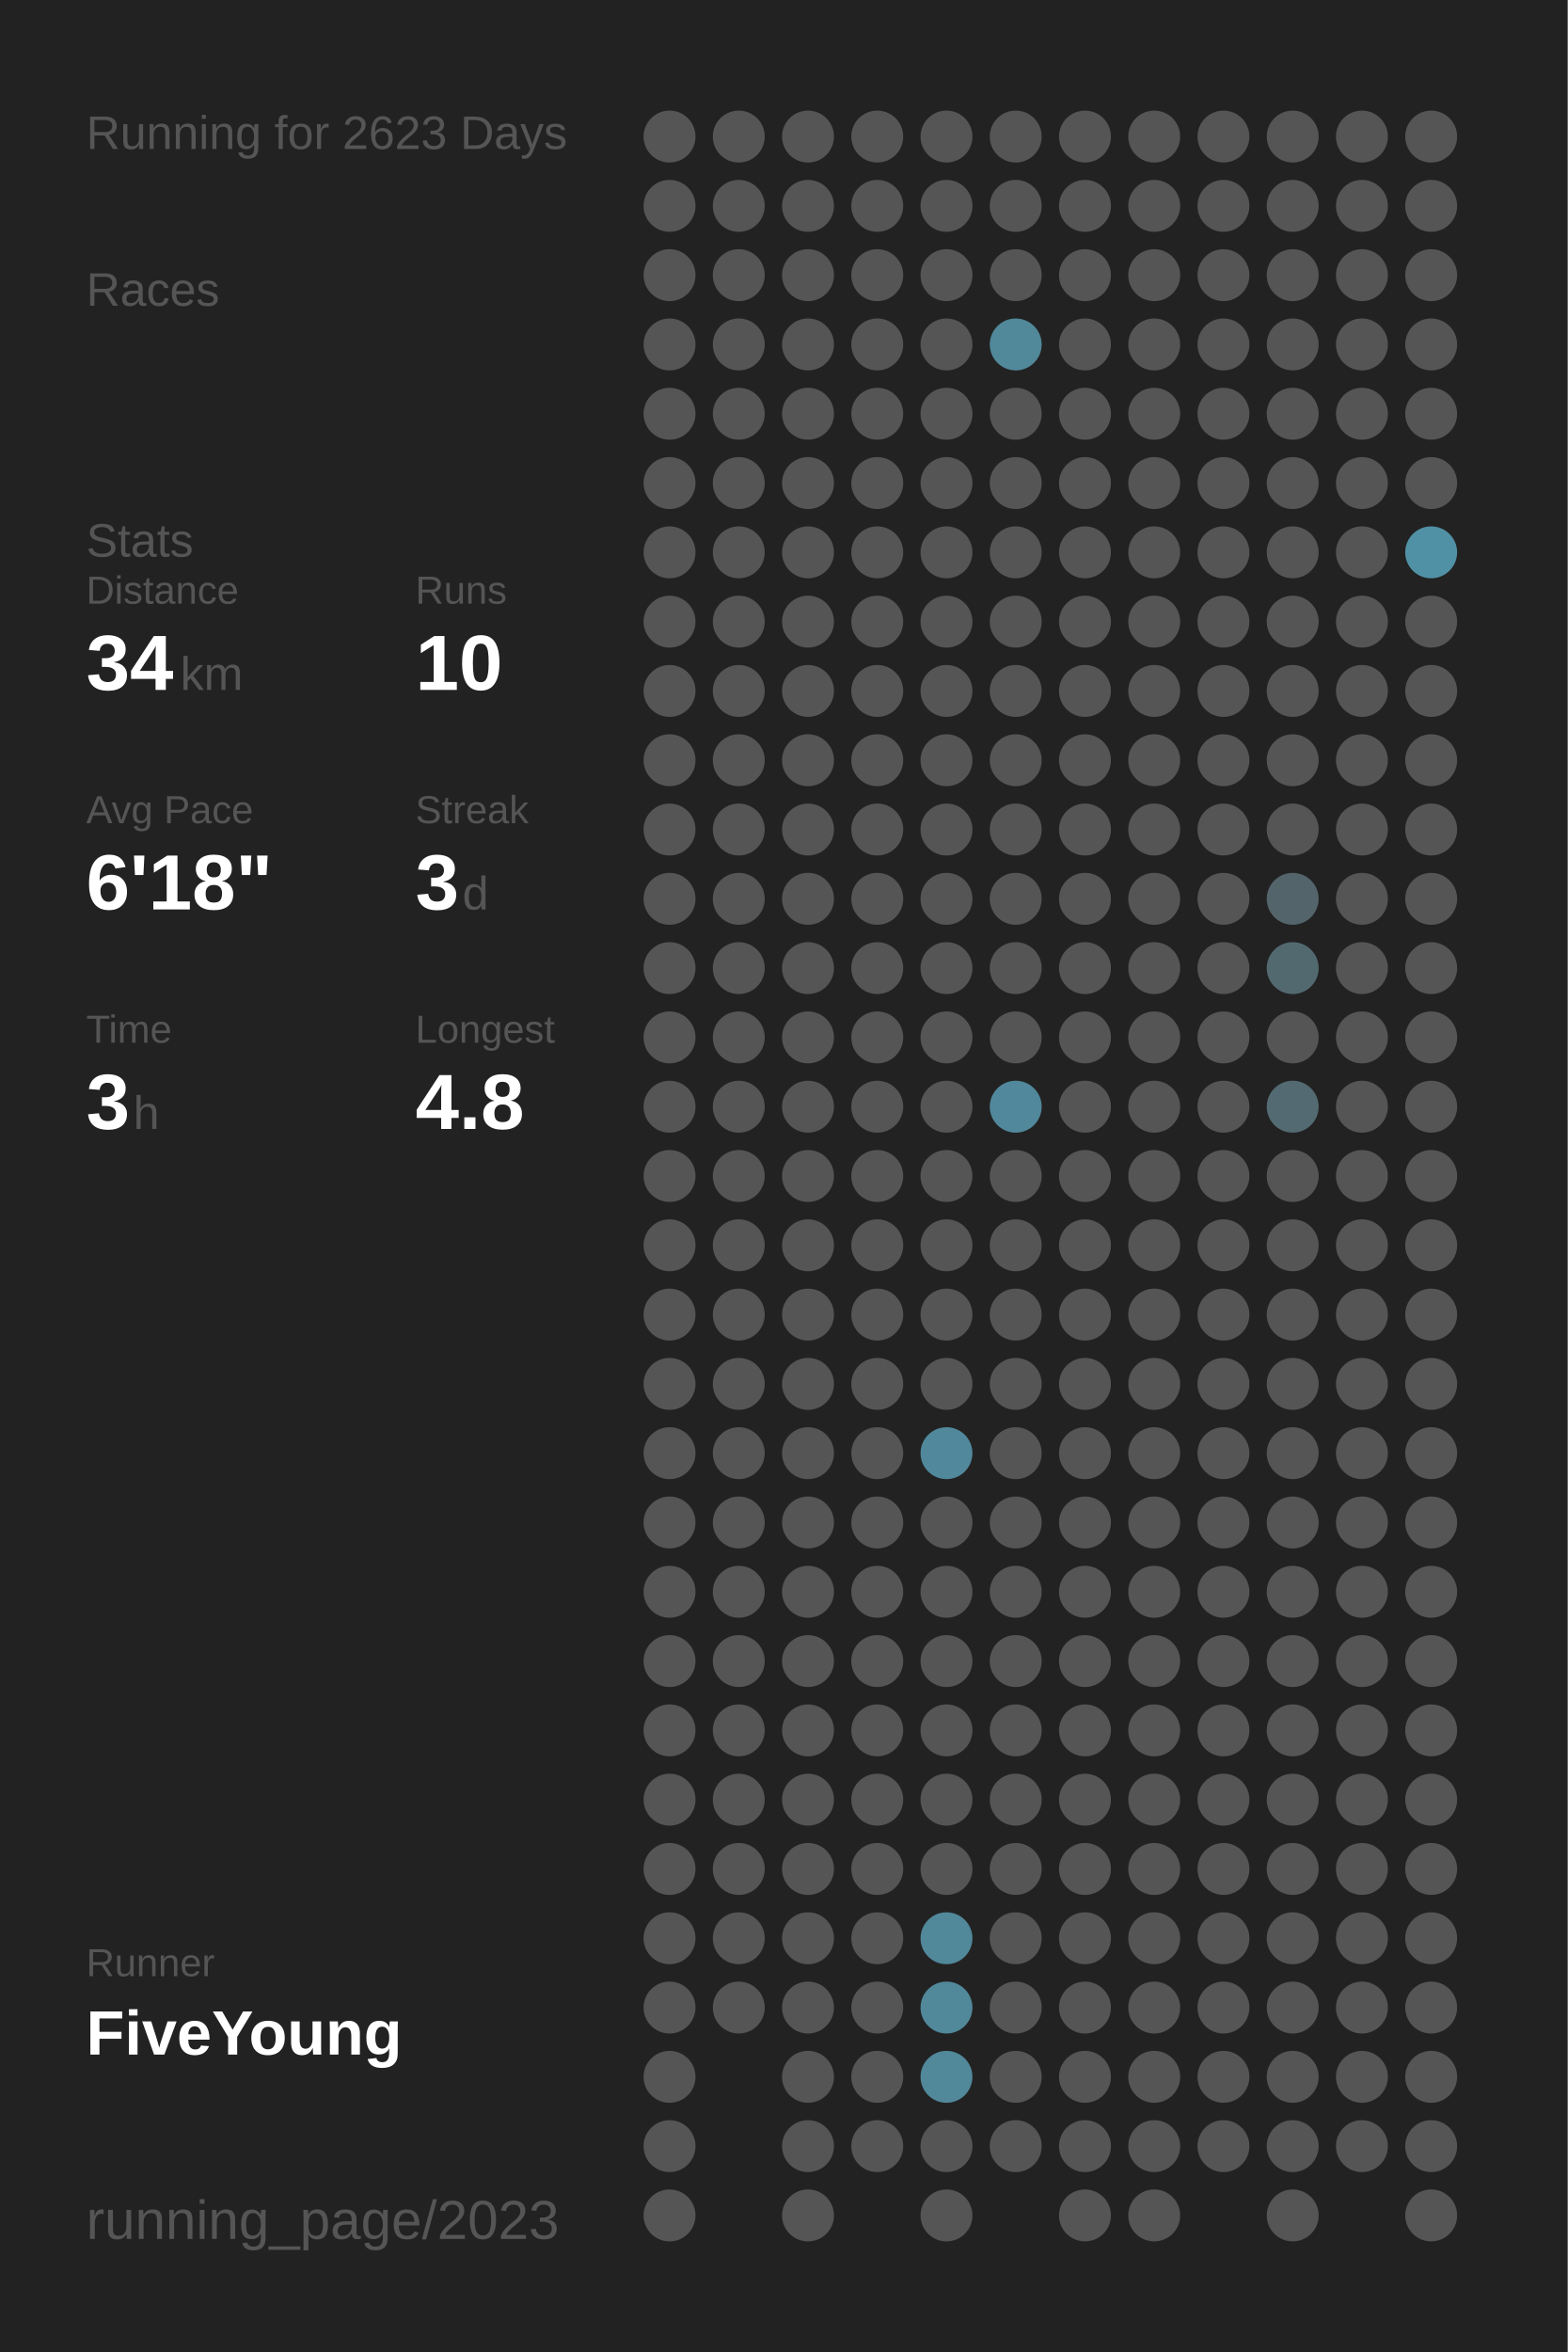
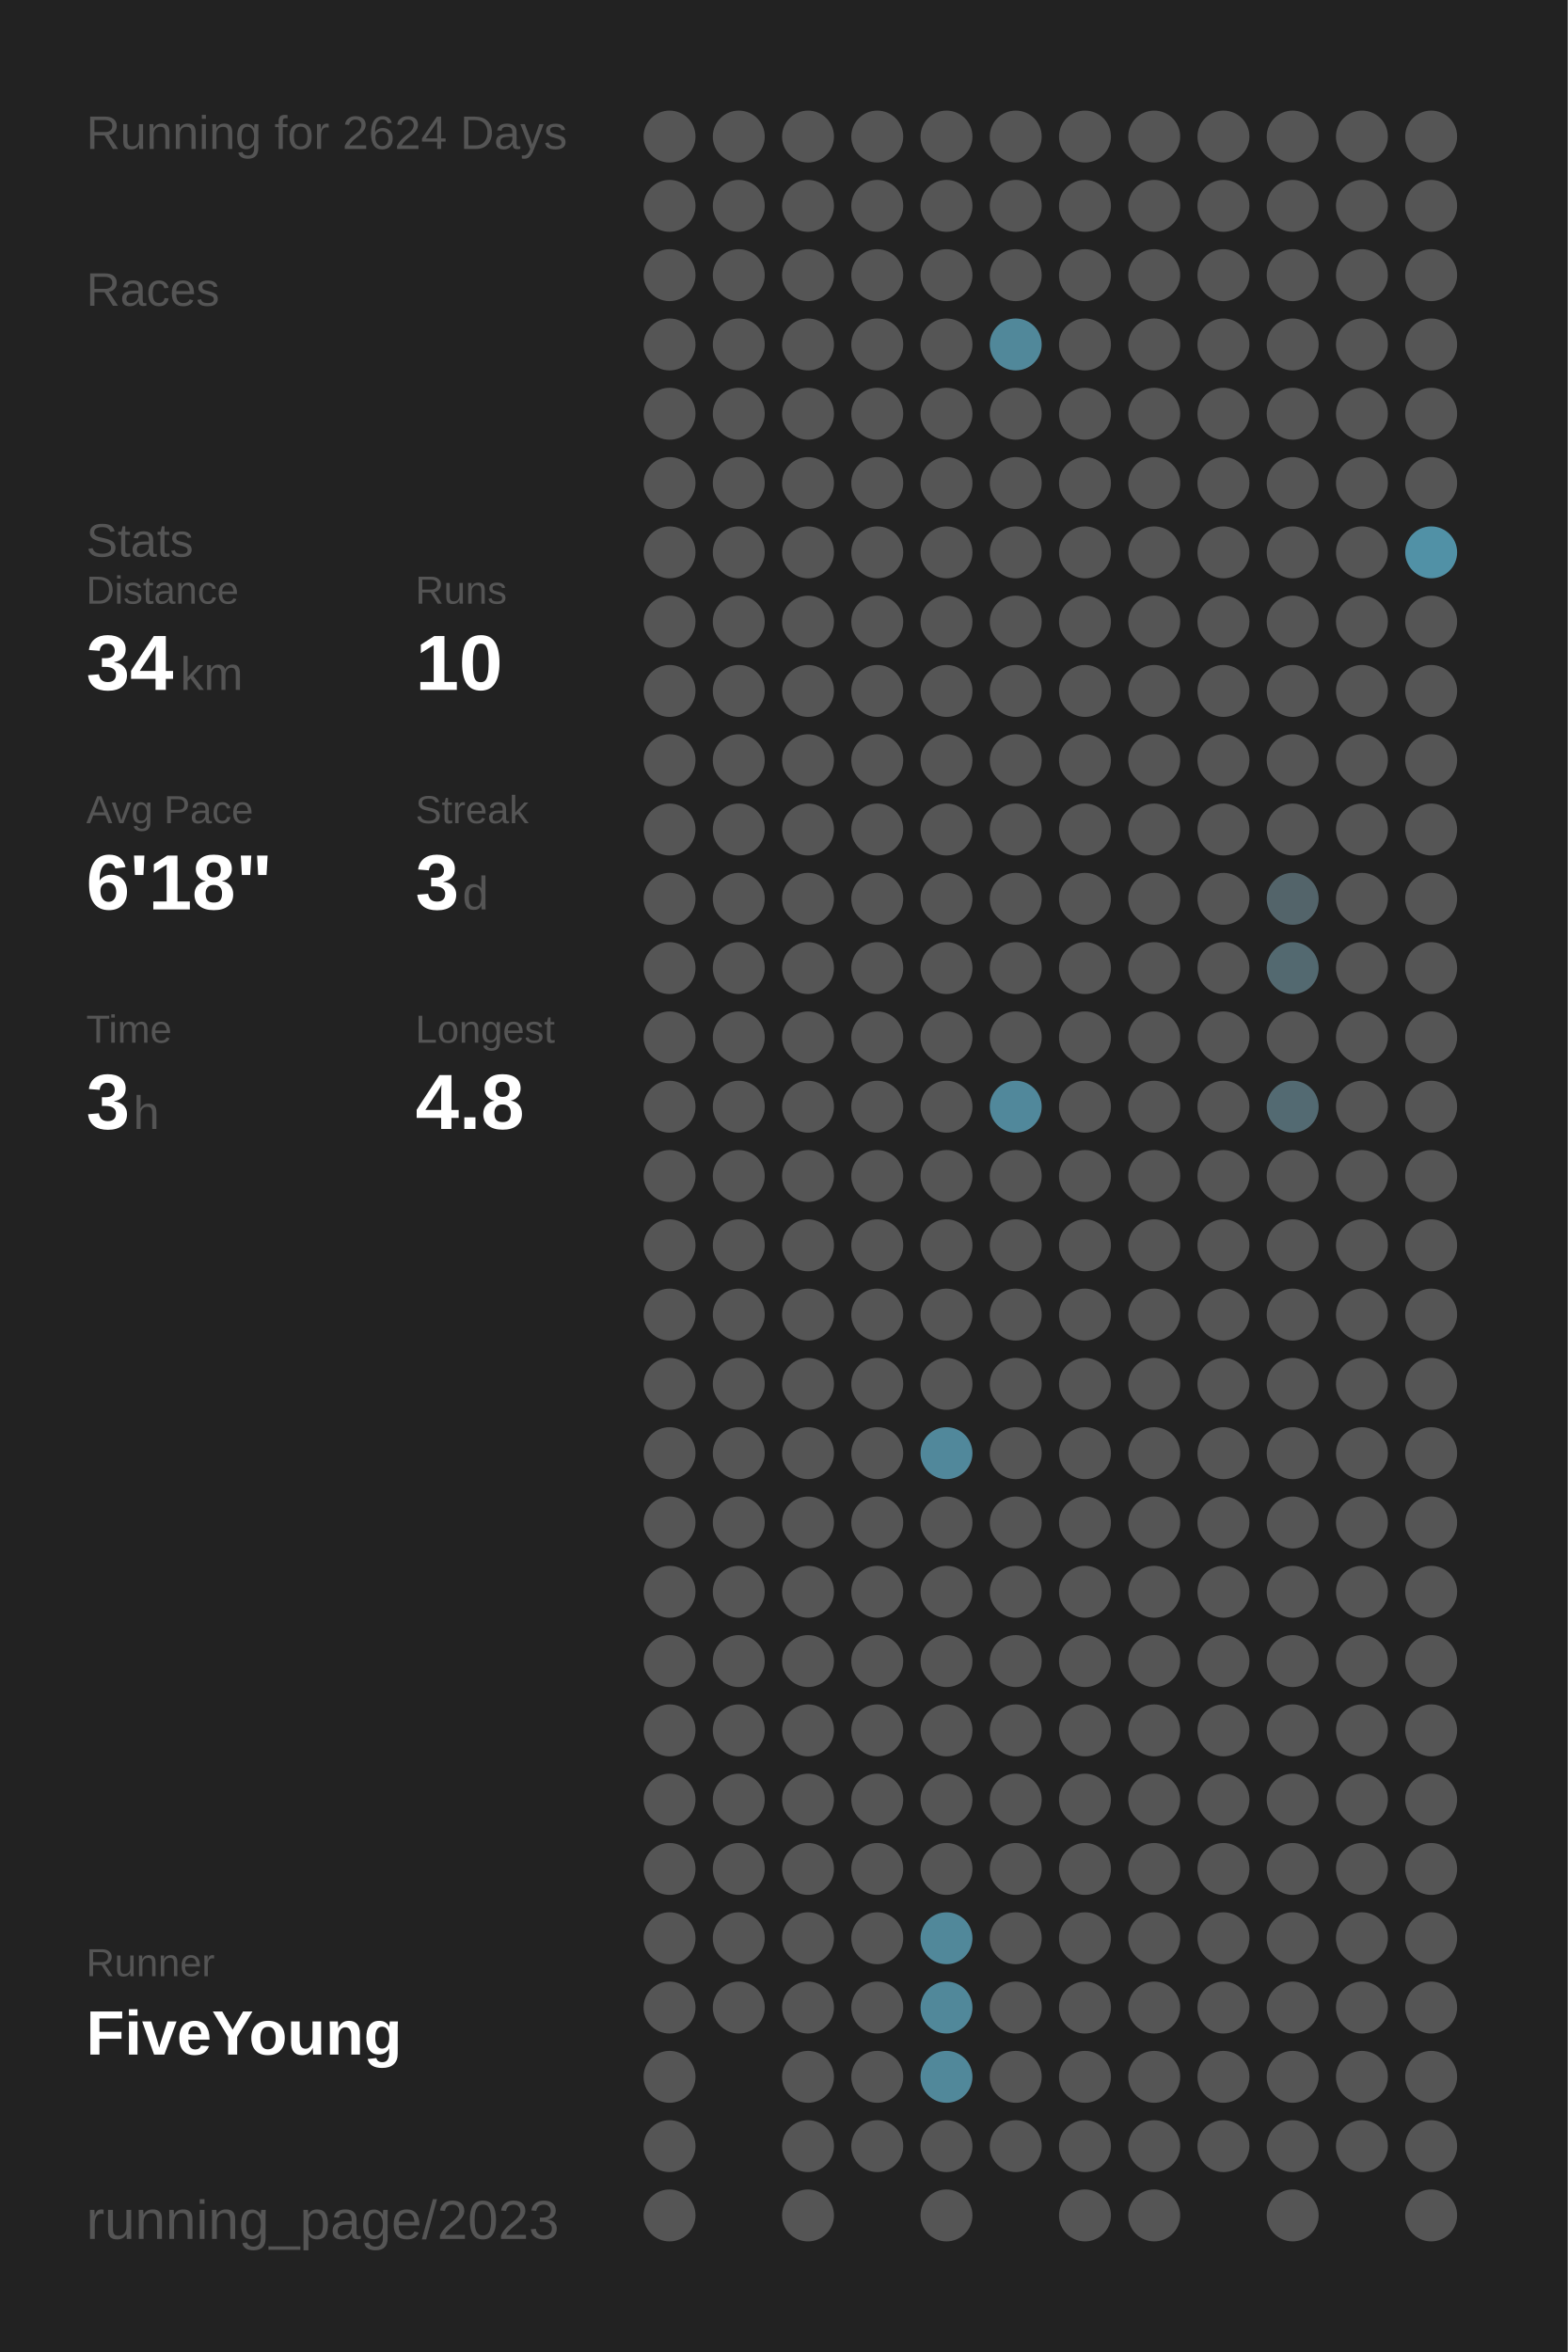
<svg xmlns="http://www.w3.org/2000/svg" baseProfile="full" height="300mm" version="1.1" viewBox="0,0,200,300" width="200mm">
  <defs />
  <rect fill="#222222" height="300" width="200" x="0" y="0" />
-   <text fill="#555555" style="font-size:6px; font-family:Arial;" x="11" y="19">Running for 2623 Days</text>
+   <text fill="#555555" style="font-size:6px; font-family:Arial;" x="11" y="19">Running for 2624 Days</text>
  <text fill="#555555" style="font-size:6px; font-family:Arial;" x="11" y="39">Races</text>
  <text fill="#555555" style="font-size:6px; font-family:Arial;" x="11" y="71">Stats</text>
  <text fill="#555555" style="font-size:5px; font-family:Arial;" x="11" y="77">Distance</text>
  <text fill="#FFFFFF" style="font-size:10px; font-family:Arial; font-weight:bold;" x="11" y="88">34</text>
  <text fill="#555555" style="font-size:6px; font-family:Arial;" x="23" y="88">km</text>
  <text fill="#555555" style="font-size:5px; font-family:Arial;" x="53" y="77">Runs</text>
  <text fill="#FFFFFF" style="font-size:10px; font-family:Arial; font-weight:bold;" x="53" y="88">10</text>
  <text fill="#555555" style="font-size:5px; font-family:Arial;" x="11" y="105">Avg Pace</text>
  <text fill="#FFFFFF" style="font-size:10px; font-family:Arial; font-weight:bold;" x="11" y="116">6'18"</text>
  <text fill="#555555" style="font-size:5px; font-family:Arial;" x="53" y="105">Streak</text>
  <text fill="#FFFFFF" style="font-size:10px; font-family:Arial; font-weight:bold;" x="53" y="116">3</text>
  <text fill="#555555" style="font-size:6px; font-family:Arial;" x="59" y="116">d</text>
  <text fill="#555555" style="font-size:5px; font-family:Arial;" x="11" y="133">Time</text>
  <text fill="#FFFFFF" style="font-size:10px; font-family:Arial; font-weight:bold;" x="11" y="144">3</text>
  <text fill="#555555" style="font-size:6px; font-family:Arial;" x="17" y="144">h</text>
  <text fill="#555555" style="font-size:5px; font-family:Arial;" x="53" y="133">Longest</text>
  <text fill="#FFFFFF" style="font-size:10px; font-family:Arial; font-weight:bold;" x="53" y="144">4.8</text>
  <text fill="#555555" style="font-size:5px; font-family:Arial;" x="11" y="252.065">Runner</text>
  <text fill="#FFFFFF" style="font-size:8px; font-family:Arial; font-weight:bold;" x="11" y="262.065">FiveYoung</text>
  <text fill="#555555" style="font-size:7px; font-family:Arial;" x="11" y="285.581">running_page/2023</text>
  <circle cx="85.417" cy="17.419" fill="#555555" r="3.312" />
  <circle cx="85.417" cy="26.258" fill="#555555" r="3.312" />
  <circle cx="85.417" cy="35.097" fill="#555555" r="3.312" />
  <circle cx="85.417" cy="43.935" fill="#555555" r="3.312" />
  <circle cx="85.417" cy="52.774" fill="#555555" r="3.312" />
  <circle cx="85.417" cy="61.613" fill="#555555" r="3.312" />
  <circle cx="85.417" cy="70.452" fill="#555555" r="3.312" />
  <circle cx="85.417" cy="79.29" fill="#555555" r="3.312" />
  <circle cx="85.417" cy="88.129" fill="#555555" r="3.312" />
  <circle cx="85.417" cy="96.968" fill="#555555" r="3.312" />
  <circle cx="85.417" cy="105.806" fill="#555555" r="3.312" />
  <circle cx="85.417" cy="114.645" fill="#555555" r="3.312" />
  <circle cx="85.417" cy="123.484" fill="#555555" r="3.312" />
  <circle cx="85.417" cy="132.323" fill="#555555" r="3.312" />
  <circle cx="85.417" cy="141.161" fill="#555555" r="3.312" />
  <circle cx="85.417" cy="150" fill="#555555" r="3.312" />
  <circle cx="85.417" cy="158.839" fill="#555555" r="3.312" />
  <circle cx="85.417" cy="167.677" fill="#555555" r="3.312" />
  <circle cx="85.417" cy="176.516" fill="#555555" r="3.312" />
  <circle cx="85.417" cy="185.355" fill="#555555" r="3.312" />
  <circle cx="85.417" cy="194.194" fill="#555555" r="3.312" />
  <circle cx="85.417" cy="203.032" fill="#555555" r="3.312" />
  <circle cx="85.417" cy="211.871" fill="#555555" r="3.312" />
  <circle cx="85.417" cy="220.71" fill="#555555" r="3.312" />
  <circle cx="85.417" cy="229.548" fill="#555555" r="3.312" />
  <circle cx="85.417" cy="238.387" fill="#555555" r="3.312" />
  <circle cx="85.417" cy="247.226" fill="#555555" r="3.312" />
  <circle cx="85.417" cy="256.065" fill="#555555" r="3.312" />
  <circle cx="85.417" cy="264.903" fill="#555555" r="3.312" />
  <circle cx="85.417" cy="273.742" fill="#555555" r="3.312" />
  <circle cx="85.417" cy="282.581" fill="#555555" r="3.312" />
  <circle cx="94.25" cy="17.419" fill="#555555" r="3.312" />
  <circle cx="94.25" cy="26.258" fill="#555555" r="3.312" />
  <circle cx="94.25" cy="35.097" fill="#555555" r="3.312" />
  <circle cx="94.25" cy="43.935" fill="#555555" r="3.312" />
  <circle cx="94.25" cy="52.774" fill="#555555" r="3.312" />
  <circle cx="94.25" cy="61.613" fill="#555555" r="3.312" />
  <circle cx="94.25" cy="70.452" fill="#555555" r="3.312" />
  <circle cx="94.25" cy="79.29" fill="#555555" r="3.312" />
  <circle cx="94.25" cy="88.129" fill="#555555" r="3.312" />
  <circle cx="94.25" cy="96.968" fill="#555555" r="3.312" />
  <circle cx="94.25" cy="105.806" fill="#555555" r="3.312" />
  <circle cx="94.25" cy="114.645" fill="#555555" r="3.312" />
  <circle cx="94.25" cy="123.484" fill="#555555" r="3.312" />
  <circle cx="94.25" cy="132.323" fill="#555555" r="3.312" />
  <circle cx="94.25" cy="141.161" fill="#555555" r="3.312" />
  <circle cx="94.25" cy="150" fill="#555555" r="3.312" />
  <circle cx="94.25" cy="158.839" fill="#555555" r="3.312" />
  <circle cx="94.25" cy="167.677" fill="#555555" r="3.312" />
  <circle cx="94.25" cy="176.516" fill="#555555" r="3.312" />
  <circle cx="94.25" cy="185.355" fill="#555555" r="3.312" />
  <circle cx="94.25" cy="194.194" fill="#555555" r="3.312" />
  <circle cx="94.25" cy="203.032" fill="#555555" r="3.312" />
  <circle cx="94.25" cy="211.871" fill="#555555" r="3.312" />
  <circle cx="94.25" cy="220.71" fill="#555555" r="3.312" />
  <circle cx="94.25" cy="229.548" fill="#555555" r="3.312" />
  <circle cx="94.25" cy="238.387" fill="#555555" r="3.312" />
  <circle cx="94.25" cy="247.226" fill="#555555" r="3.312" />
  <circle cx="94.25" cy="256.065" fill="#555555" r="3.312" />
  <circle cx="103.083" cy="17.419" fill="#555555" r="3.312" />
  <circle cx="103.083" cy="26.258" fill="#555555" r="3.312" />
  <circle cx="103.083" cy="35.097" fill="#555555" r="3.312" />
  <circle cx="103.083" cy="43.935" fill="#555555" r="3.312" />
  <circle cx="103.083" cy="52.774" fill="#555555" r="3.312" />
  <circle cx="103.083" cy="61.613" fill="#555555" r="3.312" />
  <circle cx="103.083" cy="70.452" fill="#555555" r="3.312" />
  <circle cx="103.083" cy="79.29" fill="#555555" r="3.312" />
  <circle cx="103.083" cy="88.129" fill="#555555" r="3.312" />
  <circle cx="103.083" cy="96.968" fill="#555555" r="3.312" />
  <circle cx="103.083" cy="105.806" fill="#555555" r="3.312" />
  <circle cx="103.083" cy="114.645" fill="#555555" r="3.312" />
  <circle cx="103.083" cy="123.484" fill="#555555" r="3.312" />
  <circle cx="103.083" cy="132.323" fill="#555555" r="3.312" />
  <circle cx="103.083" cy="141.161" fill="#555555" r="3.312" />
  <circle cx="103.083" cy="150" fill="#555555" r="3.312" />
  <circle cx="103.083" cy="158.839" fill="#555555" r="3.312" />
  <circle cx="103.083" cy="167.677" fill="#555555" r="3.312" />
  <circle cx="103.083" cy="176.516" fill="#555555" r="3.312" />
  <circle cx="103.083" cy="185.355" fill="#555555" r="3.312" />
  <circle cx="103.083" cy="194.194" fill="#555555" r="3.312" />
  <circle cx="103.083" cy="203.032" fill="#555555" r="3.312" />
  <circle cx="103.083" cy="211.871" fill="#555555" r="3.312" />
  <circle cx="103.083" cy="220.71" fill="#555555" r="3.312" />
  <circle cx="103.083" cy="229.548" fill="#555555" r="3.312" />
  <circle cx="103.083" cy="238.387" fill="#555555" r="3.312" />
  <circle cx="103.083" cy="247.226" fill="#555555" r="3.312" />
  <circle cx="103.083" cy="256.065" fill="#555555" r="3.312" />
  <circle cx="103.083" cy="264.903" fill="#555555" r="3.312" />
  <circle cx="103.083" cy="273.742" fill="#555555" r="3.312" />
  <circle cx="103.083" cy="282.581" fill="#555555" r="3.312" />
  <circle cx="111.917" cy="17.419" fill="#555555" r="3.312" />
  <circle cx="111.917" cy="26.258" fill="#555555" r="3.312" />
  <circle cx="111.917" cy="35.097" fill="#555555" r="3.312" />
  <circle cx="111.917" cy="43.935" fill="#555555" r="3.312" />
  <circle cx="111.917" cy="52.774" fill="#555555" r="3.312" />
  <circle cx="111.917" cy="61.613" fill="#555555" r="3.312" />
  <circle cx="111.917" cy="70.452" fill="#555555" r="3.312" />
  <circle cx="111.917" cy="79.29" fill="#555555" r="3.312" />
  <circle cx="111.917" cy="88.129" fill="#555555" r="3.312" />
  <circle cx="111.917" cy="96.968" fill="#555555" r="3.312" />
  <circle cx="111.917" cy="105.806" fill="#555555" r="3.312" />
  <circle cx="111.917" cy="114.645" fill="#555555" r="3.312" />
  <circle cx="111.917" cy="123.484" fill="#555555" r="3.312" />
  <circle cx="111.917" cy="132.323" fill="#555555" r="3.312" />
  <circle cx="111.917" cy="141.161" fill="#555555" r="3.312" />
  <circle cx="111.917" cy="150" fill="#555555" r="3.312" />
  <circle cx="111.917" cy="158.839" fill="#555555" r="3.312" />
  <circle cx="111.917" cy="167.677" fill="#555555" r="3.312" />
  <circle cx="111.917" cy="176.516" fill="#555555" r="3.312" />
  <circle cx="111.917" cy="185.355" fill="#555555" r="3.312" />
  <circle cx="111.917" cy="194.194" fill="#555555" r="3.312" />
  <circle cx="111.917" cy="203.032" fill="#555555" r="3.312" />
  <circle cx="111.917" cy="211.871" fill="#555555" r="3.312" />
  <circle cx="111.917" cy="220.71" fill="#555555" r="3.312" />
  <circle cx="111.917" cy="229.548" fill="#555555" r="3.312" />
  <circle cx="111.917" cy="238.387" fill="#555555" r="3.312" />
  <circle cx="111.917" cy="247.226" fill="#555555" r="3.312" />
  <circle cx="111.917" cy="256.065" fill="#555555" r="3.312" />
  <circle cx="111.917" cy="264.903" fill="#555555" r="3.312" />
  <circle cx="111.917" cy="273.742" fill="#555555" r="3.312" />
  <circle cx="120.75" cy="17.419" fill="#555555" r="3.312" />
  <circle cx="120.75" cy="26.258" fill="#555555" r="3.312" />
  <circle cx="120.75" cy="35.097" fill="#555555" r="3.312" />
  <circle cx="120.75" cy="43.935" fill="#555555" r="3.312" />
  <circle cx="120.75" cy="52.774" fill="#555555" r="3.312" />
  <circle cx="120.75" cy="61.613" fill="#555555" r="3.312" />
  <circle cx="120.75" cy="70.452" fill="#555555" r="3.312" />
  <circle cx="120.75" cy="79.29" fill="#555555" r="3.312" />
  <circle cx="120.75" cy="88.129" fill="#555555" r="3.312" />
  <circle cx="120.75" cy="96.968" fill="#555555" r="3.312" />
  <circle cx="120.75" cy="105.806" fill="#555555" r="3.312" />
  <circle cx="120.75" cy="114.645" fill="#555555" r="3.312" />
  <circle cx="120.75" cy="123.484" fill="#555555" r="3.312" />
  <circle cx="120.75" cy="132.323" fill="#555555" r="3.312" />
  <circle cx="120.75" cy="141.161" fill="#555555" r="3.312" />
  <circle cx="120.75" cy="150" fill="#555555" r="3.312" />
  <circle cx="120.75" cy="158.839" fill="#555555" r="3.312" />
  <circle cx="120.75" cy="167.677" fill="#555555" r="3.312" />
  <circle cx="120.75" cy="176.516" fill="#555555" r="3.312" />
  <circle cx="120.75" cy="185.355" fill="#51889b" r="3.312" />
  <circle cx="120.75" cy="194.194" fill="#555555" r="3.312" />
  <circle cx="120.75" cy="203.032" fill="#555555" r="3.312" />
  <circle cx="120.75" cy="211.871" fill="#555555" r="3.312" />
  <circle cx="120.75" cy="220.71" fill="#555555" r="3.312" />
  <circle cx="120.75" cy="229.548" fill="#555555" r="3.312" />
  <circle cx="120.75" cy="238.387" fill="#555555" r="3.312" />
  <circle cx="120.75" cy="247.226" fill="#51889a" r="3.312" />
  <circle cx="120.75" cy="256.065" fill="#51889a" r="3.312" />
  <circle cx="120.75" cy="264.903" fill="#51889a" r="3.312" />
  <circle cx="120.75" cy="273.742" fill="#555555" r="3.312" />
  <circle cx="120.75" cy="282.581" fill="#555555" r="3.312" />
  <circle cx="129.583" cy="17.419" fill="#555555" r="3.312" />
  <circle cx="129.583" cy="26.258" fill="#555555" r="3.312" />
  <circle cx="129.583" cy="35.097" fill="#555555" r="3.312" />
  <circle cx="129.583" cy="43.935" fill="#51889a" r="3.312" />
  <circle cx="129.583" cy="52.774" fill="#555555" r="3.312" />
  <circle cx="129.583" cy="61.613" fill="#555555" r="3.312" />
  <circle cx="129.583" cy="70.452" fill="#555555" r="3.312" />
  <circle cx="129.583" cy="79.29" fill="#555555" r="3.312" />
  <circle cx="129.583" cy="88.129" fill="#555555" r="3.312" />
  <circle cx="129.583" cy="96.968" fill="#555555" r="3.312" />
  <circle cx="129.583" cy="105.806" fill="#555555" r="3.312" />
  <circle cx="129.583" cy="114.645" fill="#555555" r="3.312" />
  <circle cx="129.583" cy="123.484" fill="#555555" r="3.312" />
  <circle cx="129.583" cy="132.323" fill="#555555" r="3.312" />
  <circle cx="129.583" cy="141.161" fill="#51889b" r="3.312" />
  <circle cx="129.583" cy="150" fill="#555555" r="3.312" />
  <circle cx="129.583" cy="158.839" fill="#555555" r="3.312" />
  <circle cx="129.583" cy="167.677" fill="#555555" r="3.312" />
  <circle cx="129.583" cy="176.516" fill="#555555" r="3.312" />
  <circle cx="129.583" cy="185.355" fill="#555555" r="3.312" />
  <circle cx="129.583" cy="194.194" fill="#555555" r="3.312" />
  <circle cx="129.583" cy="203.032" fill="#555555" r="3.312" />
  <circle cx="129.583" cy="211.871" fill="#555555" r="3.312" />
  <circle cx="129.583" cy="220.71" fill="#555555" r="3.312" />
  <circle cx="129.583" cy="229.548" fill="#555555" r="3.312" />
  <circle cx="129.583" cy="238.387" fill="#555555" r="3.312" />
  <circle cx="129.583" cy="247.226" fill="#555555" r="3.312" />
  <circle cx="129.583" cy="256.065" fill="#555555" r="3.312" />
  <circle cx="129.583" cy="264.903" fill="#555555" r="3.312" />
  <circle cx="129.583" cy="273.742" fill="#555555" r="3.312" />
  <circle cx="138.417" cy="17.419" fill="#555555" r="3.312" />
  <circle cx="138.417" cy="26.258" fill="#555555" r="3.312" />
  <circle cx="138.417" cy="35.097" fill="#555555" r="3.312" />
  <circle cx="138.417" cy="43.935" fill="#555555" r="3.312" />
  <circle cx="138.417" cy="52.774" fill="#555555" r="3.312" />
  <circle cx="138.417" cy="61.613" fill="#555555" r="3.312" />
  <circle cx="138.417" cy="70.452" fill="#555555" r="3.312" />
  <circle cx="138.417" cy="79.29" fill="#555555" r="3.312" />
  <circle cx="138.417" cy="88.129" fill="#555555" r="3.312" />
  <circle cx="138.417" cy="96.968" fill="#555555" r="3.312" />
  <circle cx="138.417" cy="105.806" fill="#555555" r="3.312" />
  <circle cx="138.417" cy="114.645" fill="#555555" r="3.312" />
  <circle cx="138.417" cy="123.484" fill="#555555" r="3.312" />
  <circle cx="138.417" cy="132.323" fill="#555555" r="3.312" />
  <circle cx="138.417" cy="141.161" fill="#555555" r="3.312" />
  <circle cx="138.417" cy="150" fill="#555555" r="3.312" />
  <circle cx="138.417" cy="158.839" fill="#555555" r="3.312" />
  <circle cx="138.417" cy="167.677" fill="#555555" r="3.312" />
  <circle cx="138.417" cy="176.516" fill="#555555" r="3.312" />
  <circle cx="138.417" cy="185.355" fill="#555555" r="3.312" />
  <circle cx="138.417" cy="194.194" fill="#555555" r="3.312" />
  <circle cx="138.417" cy="203.032" fill="#555555" r="3.312" />
  <circle cx="138.417" cy="211.871" fill="#555555" r="3.312" />
  <circle cx="138.417" cy="220.71" fill="#555555" r="3.312" />
  <circle cx="138.417" cy="229.548" fill="#555555" r="3.312" />
  <circle cx="138.417" cy="238.387" fill="#555555" r="3.312" />
  <circle cx="138.417" cy="247.226" fill="#555555" r="3.312" />
  <circle cx="138.417" cy="256.065" fill="#555555" r="3.312" />
  <circle cx="138.417" cy="264.903" fill="#555555" r="3.312" />
  <circle cx="138.417" cy="273.742" fill="#555555" r="3.312" />
  <circle cx="138.417" cy="282.581" fill="#555555" r="3.312" />
  <circle cx="147.25" cy="17.419" fill="#555555" r="3.312" />
  <circle cx="147.25" cy="26.258" fill="#555555" r="3.312" />
  <circle cx="147.25" cy="35.097" fill="#555555" r="3.312" />
  <circle cx="147.25" cy="43.935" fill="#555555" r="3.312" />
  <circle cx="147.25" cy="52.774" fill="#555555" r="3.312" />
  <circle cx="147.25" cy="61.613" fill="#555555" r="3.312" />
  <circle cx="147.25" cy="70.452" fill="#555555" r="3.312" />
  <circle cx="147.25" cy="79.29" fill="#555555" r="3.312" />
  <circle cx="147.25" cy="88.129" fill="#555555" r="3.312" />
  <circle cx="147.25" cy="96.968" fill="#555555" r="3.312" />
  <circle cx="147.25" cy="105.806" fill="#555555" r="3.312" />
  <circle cx="147.25" cy="114.645" fill="#555555" r="3.312" />
  <circle cx="147.25" cy="123.484" fill="#555555" r="3.312" />
  <circle cx="147.25" cy="132.323" fill="#555555" r="3.312" />
  <circle cx="147.25" cy="141.161" fill="#555555" r="3.312" />
  <circle cx="147.25" cy="150" fill="#555555" r="3.312" />
  <circle cx="147.25" cy="158.839" fill="#555555" r="3.312" />
  <circle cx="147.25" cy="167.677" fill="#555555" r="3.312" />
  <circle cx="147.25" cy="176.516" fill="#555555" r="3.312" />
  <circle cx="147.25" cy="185.355" fill="#555555" r="3.312" />
  <circle cx="147.25" cy="194.194" fill="#555555" r="3.312" />
  <circle cx="147.25" cy="203.032" fill="#555555" r="3.312" />
  <circle cx="147.25" cy="211.871" fill="#555555" r="3.312" />
  <circle cx="147.25" cy="220.71" fill="#555555" r="3.312" />
  <circle cx="147.25" cy="229.548" fill="#555555" r="3.312" />
  <circle cx="147.25" cy="238.387" fill="#555555" r="3.312" />
  <circle cx="147.25" cy="247.226" fill="#555555" r="3.312" />
  <circle cx="147.25" cy="256.065" fill="#555555" r="3.312" />
  <circle cx="147.25" cy="264.903" fill="#555555" r="3.312" />
  <circle cx="147.25" cy="273.742" fill="#555555" r="3.312" />
  <circle cx="147.25" cy="282.581" fill="#555555" r="3.312" />
  <circle cx="156.083" cy="17.419" fill="#555555" r="3.312" />
  <circle cx="156.083" cy="26.258" fill="#555555" r="3.312" />
  <circle cx="156.083" cy="35.097" fill="#555555" r="3.312" />
  <circle cx="156.083" cy="43.935" fill="#555555" r="3.312" />
  <circle cx="156.083" cy="52.774" fill="#555555" r="3.312" />
  <circle cx="156.083" cy="61.613" fill="#555555" r="3.312" />
  <circle cx="156.083" cy="70.452" fill="#555555" r="3.312" />
  <circle cx="156.083" cy="79.29" fill="#555555" r="3.312" />
  <circle cx="156.083" cy="88.129" fill="#555555" r="3.312" />
  <circle cx="156.083" cy="96.968" fill="#555555" r="3.312" />
  <circle cx="156.083" cy="105.806" fill="#555555" r="3.312" />
  <circle cx="156.083" cy="114.645" fill="#555555" r="3.312" />
  <circle cx="156.083" cy="123.484" fill="#555555" r="3.312" />
  <circle cx="156.083" cy="132.323" fill="#555555" r="3.312" />
  <circle cx="156.083" cy="141.161" fill="#555555" r="3.312" />
  <circle cx="156.083" cy="150" fill="#555555" r="3.312" />
  <circle cx="156.083" cy="158.839" fill="#555555" r="3.312" />
  <circle cx="156.083" cy="167.677" fill="#555555" r="3.312" />
  <circle cx="156.083" cy="176.516" fill="#555555" r="3.312" />
  <circle cx="156.083" cy="185.355" fill="#555555" r="3.312" />
  <circle cx="156.083" cy="194.194" fill="#555555" r="3.312" />
  <circle cx="156.083" cy="203.032" fill="#555555" r="3.312" />
  <circle cx="156.083" cy="211.871" fill="#555555" r="3.312" />
  <circle cx="156.083" cy="220.71" fill="#555555" r="3.312" />
  <circle cx="156.083" cy="229.548" fill="#555555" r="3.312" />
  <circle cx="156.083" cy="238.387" fill="#555555" r="3.312" />
  <circle cx="156.083" cy="247.226" fill="#555555" r="3.312" />
  <circle cx="156.083" cy="256.065" fill="#555555" r="3.312" />
  <circle cx="156.083" cy="264.903" fill="#555555" r="3.312" />
  <circle cx="156.083" cy="273.742" fill="#555555" r="3.312" />
  <circle cx="164.917" cy="17.419" fill="#555555" r="3.312" />
  <circle cx="164.917" cy="26.258" fill="#555555" r="3.312" />
  <circle cx="164.917" cy="35.097" fill="#555555" r="3.312" />
  <circle cx="164.917" cy="43.935" fill="#555555" r="3.312" />
  <circle cx="164.917" cy="52.774" fill="#555555" r="3.312" />
  <circle cx="164.917" cy="61.613" fill="#555555" r="3.312" />
  <circle cx="164.917" cy="70.452" fill="#555555" r="3.312" />
  <circle cx="164.917" cy="79.29" fill="#555555" r="3.312" />
  <circle cx="164.917" cy="88.129" fill="#555555" r="3.312" />
  <circle cx="164.917" cy="96.968" fill="#555555" r="3.312" />
  <circle cx="164.917" cy="105.806" fill="#555555" r="3.312" />
  <circle cx="164.917" cy="114.645" fill="#53646a" r="3.312" />
  <circle cx="164.917" cy="123.484" fill="#536970" r="3.312" />
  <circle cx="164.917" cy="132.323" fill="#555555" r="3.312" />
  <circle cx="164.917" cy="141.161" fill="#536a72" r="3.312" />
  <circle cx="164.917" cy="150" fill="#555555" r="3.312" />
  <circle cx="164.917" cy="158.839" fill="#555555" r="3.312" />
  <circle cx="164.917" cy="167.677" fill="#555555" r="3.312" />
  <circle cx="164.917" cy="176.516" fill="#555555" r="3.312" />
  <circle cx="164.917" cy="185.355" fill="#555555" r="3.312" />
  <circle cx="164.917" cy="194.194" fill="#555555" r="3.312" />
  <circle cx="164.917" cy="203.032" fill="#555555" r="3.312" />
  <circle cx="164.917" cy="211.871" fill="#555555" r="3.312" />
  <circle cx="164.917" cy="220.71" fill="#555555" r="3.312" />
  <circle cx="164.917" cy="229.548" fill="#555555" r="3.312" />
  <circle cx="164.917" cy="238.387" fill="#555555" r="3.312" />
  <circle cx="164.917" cy="247.226" fill="#555555" r="3.312" />
  <circle cx="164.917" cy="256.065" fill="#555555" r="3.312" />
  <circle cx="164.917" cy="264.903" fill="#555555" r="3.312" />
  <circle cx="164.917" cy="273.742" fill="#555555" r="3.312" />
  <circle cx="164.917" cy="282.581" fill="#555555" r="3.312" />
  <circle cx="173.75" cy="17.419" fill="#555555" r="3.312" />
  <circle cx="173.75" cy="26.258" fill="#555555" r="3.312" />
  <circle cx="173.75" cy="35.097" fill="#555555" r="3.312" />
  <circle cx="173.75" cy="43.935" fill="#555555" r="3.312" />
  <circle cx="173.75" cy="52.774" fill="#555555" r="3.312" />
  <circle cx="173.75" cy="61.613" fill="#555555" r="3.312" />
  <circle cx="173.75" cy="70.452" fill="#555555" r="3.312" />
  <circle cx="173.75" cy="79.29" fill="#555555" r="3.312" />
  <circle cx="173.75" cy="88.129" fill="#555555" r="3.312" />
  <circle cx="173.75" cy="96.968" fill="#555555" r="3.312" />
  <circle cx="173.75" cy="105.806" fill="#555555" r="3.312" />
  <circle cx="173.75" cy="114.645" fill="#555555" r="3.312" />
  <circle cx="173.75" cy="123.484" fill="#555555" r="3.312" />
  <circle cx="173.75" cy="132.323" fill="#555555" r="3.312" />
  <circle cx="173.75" cy="141.161" fill="#555555" r="3.312" />
  <circle cx="173.75" cy="150" fill="#555555" r="3.312" />
  <circle cx="173.75" cy="158.839" fill="#555555" r="3.312" />
  <circle cx="173.75" cy="167.677" fill="#555555" r="3.312" />
  <circle cx="173.75" cy="176.516" fill="#555555" r="3.312" />
  <circle cx="173.75" cy="185.355" fill="#555555" r="3.312" />
  <circle cx="173.75" cy="194.194" fill="#555555" r="3.312" />
  <circle cx="173.75" cy="203.032" fill="#555555" r="3.312" />
  <circle cx="173.75" cy="211.871" fill="#555555" r="3.312" />
  <circle cx="173.75" cy="220.71" fill="#555555" r="3.312" />
  <circle cx="173.75" cy="229.548" fill="#555555" r="3.312" />
  <circle cx="173.75" cy="238.387" fill="#555555" r="3.312" />
  <circle cx="173.75" cy="247.226" fill="#555555" r="3.312" />
  <circle cx="173.75" cy="256.065" fill="#555555" r="3.312" />
  <circle cx="173.75" cy="264.903" fill="#555555" r="3.312" />
  <circle cx="173.75" cy="273.742" fill="#555555" r="3.312" />
  <circle cx="182.583" cy="17.419" fill="#555555" r="3.312" />
  <circle cx="182.583" cy="26.258" fill="#555555" r="3.312" />
  <circle cx="182.583" cy="35.097" fill="#555555" r="3.312" />
  <circle cx="182.583" cy="43.935" fill="#555555" r="3.312" />
  <circle cx="182.583" cy="52.774" fill="#555555" r="3.312" />
  <circle cx="182.583" cy="61.613" fill="#555555" r="3.312" />
  <circle cx="182.583" cy="70.452" fill="#5191a6" r="3.312" />
  <circle cx="182.583" cy="79.29" fill="#555555" r="3.312" />
  <circle cx="182.583" cy="88.129" fill="#555555" r="3.312" />
  <circle cx="182.583" cy="96.968" fill="#555555" r="3.312" />
  <circle cx="182.583" cy="105.806" fill="#555555" r="3.312" />
  <circle cx="182.583" cy="114.645" fill="#555555" r="3.312" />
  <circle cx="182.583" cy="123.484" fill="#555555" r="3.312" />
  <circle cx="182.583" cy="132.323" fill="#555555" r="3.312" />
  <circle cx="182.583" cy="141.161" fill="#555555" r="3.312" />
  <circle cx="182.583" cy="150" fill="#555555" r="3.312" />
  <circle cx="182.583" cy="158.839" fill="#555555" r="3.312" />
  <circle cx="182.583" cy="167.677" fill="#555555" r="3.312" />
  <circle cx="182.583" cy="176.516" fill="#555555" r="3.312" />
  <circle cx="182.583" cy="185.355" fill="#555555" r="3.312" />
  <circle cx="182.583" cy="194.194" fill="#555555" r="3.312" />
  <circle cx="182.583" cy="203.032" fill="#555555" r="3.312" />
  <circle cx="182.583" cy="211.871" fill="#555555" r="3.312" />
  <circle cx="182.583" cy="220.71" fill="#555555" r="3.312" />
  <circle cx="182.583" cy="229.548" fill="#555555" r="3.312" />
  <circle cx="182.583" cy="238.387" fill="#555555" r="3.312" />
  <circle cx="182.583" cy="247.226" fill="#555555" r="3.312" />
  <circle cx="182.583" cy="256.065" fill="#555555" r="3.312" />
  <circle cx="182.583" cy="264.903" fill="#555555" r="3.312" />
  <circle cx="182.583" cy="273.742" fill="#555555" r="3.312" />
  <circle cx="182.583" cy="282.581" fill="#555555" r="3.312" />
</svg>
